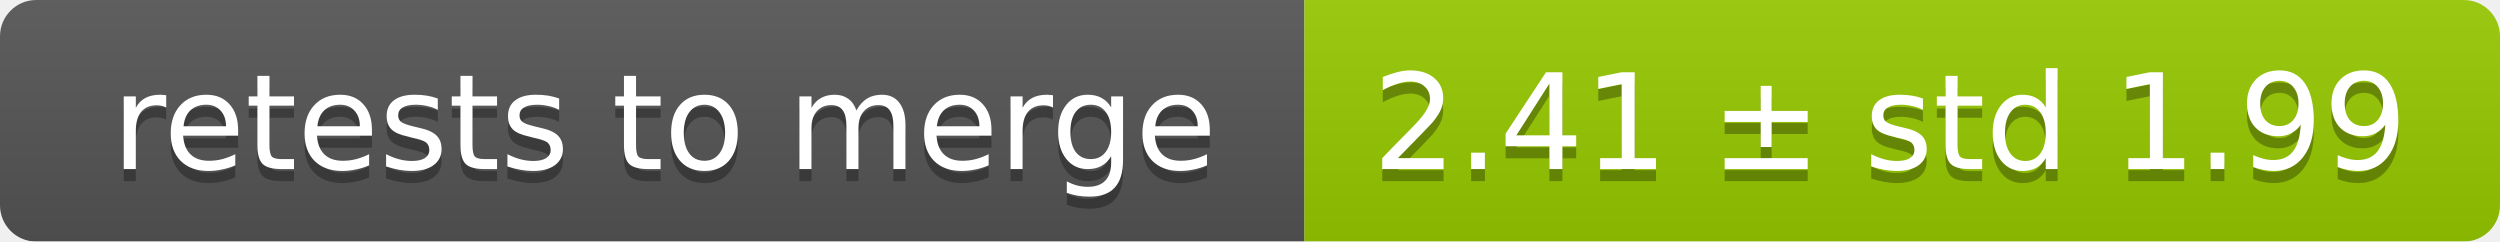
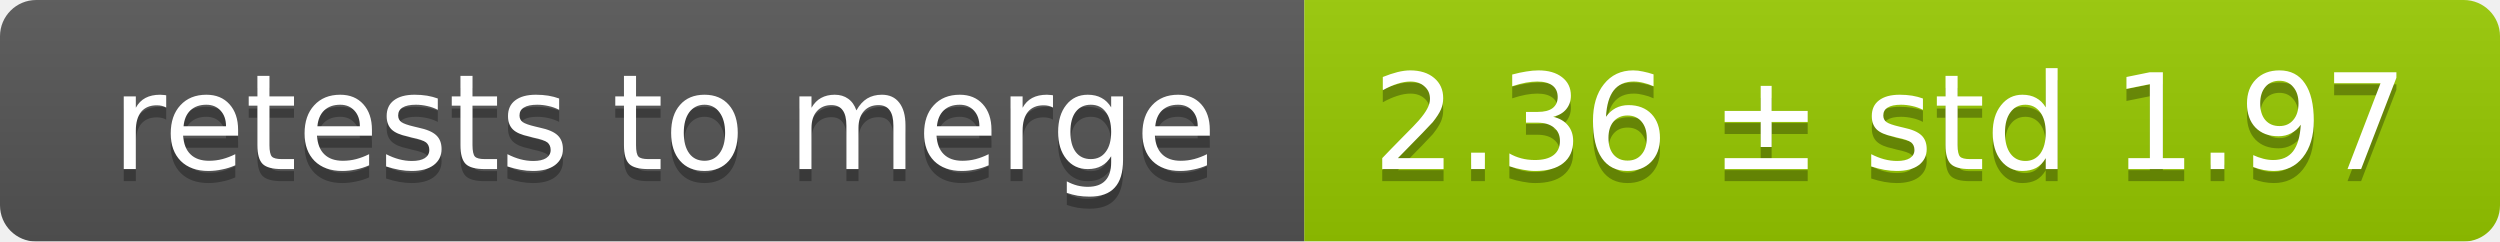
<svg xmlns="http://www.w3.org/2000/svg" width="207" height="20">
  <linearGradient id="smooth" x2="0" y2="100%">
    <stop offset="0" stop-color="#bbb" stop-opacity=".1" />
    <stop offset="1" stop-opacity=".1" />
  </linearGradient>
  <mask id="round">
    <rect width="207" height="20" rx="3" fill="#fff" />
  </mask>
  <g mask="url(#round)">
    <rect width="108" height="20" fill="#555" />
    <rect x="108" width="99" height="20" fill="#97ca00" />
    <rect width="207" height="20" fill="url(#smooth)" />
  </g>
  <g fill="#fff" text-anchor="middle" font-family="DejaVu Sans,Verdana,Geneva,sans-serif" font-size="11">
    <text x="55" y="15" fill="#010101" fill-opacity=".3">retests to merge</text>
    <text x="55" y="14">retests to merge</text>
-     <text x="156.5" y="15" fill="#010101" fill-opacity=".3">2.41 ± std 1.99</text>
-     <text x="156.5" y="14">2.41 ± std 1.99</text>
+     <text x="156.5" y="15" fill="#010101" fill-opacity=".3">2.36 ± std 1.97</text>
+     <text x="156.5" y="14">2.36 ± std 1.97</text>
  </g>
</svg>
